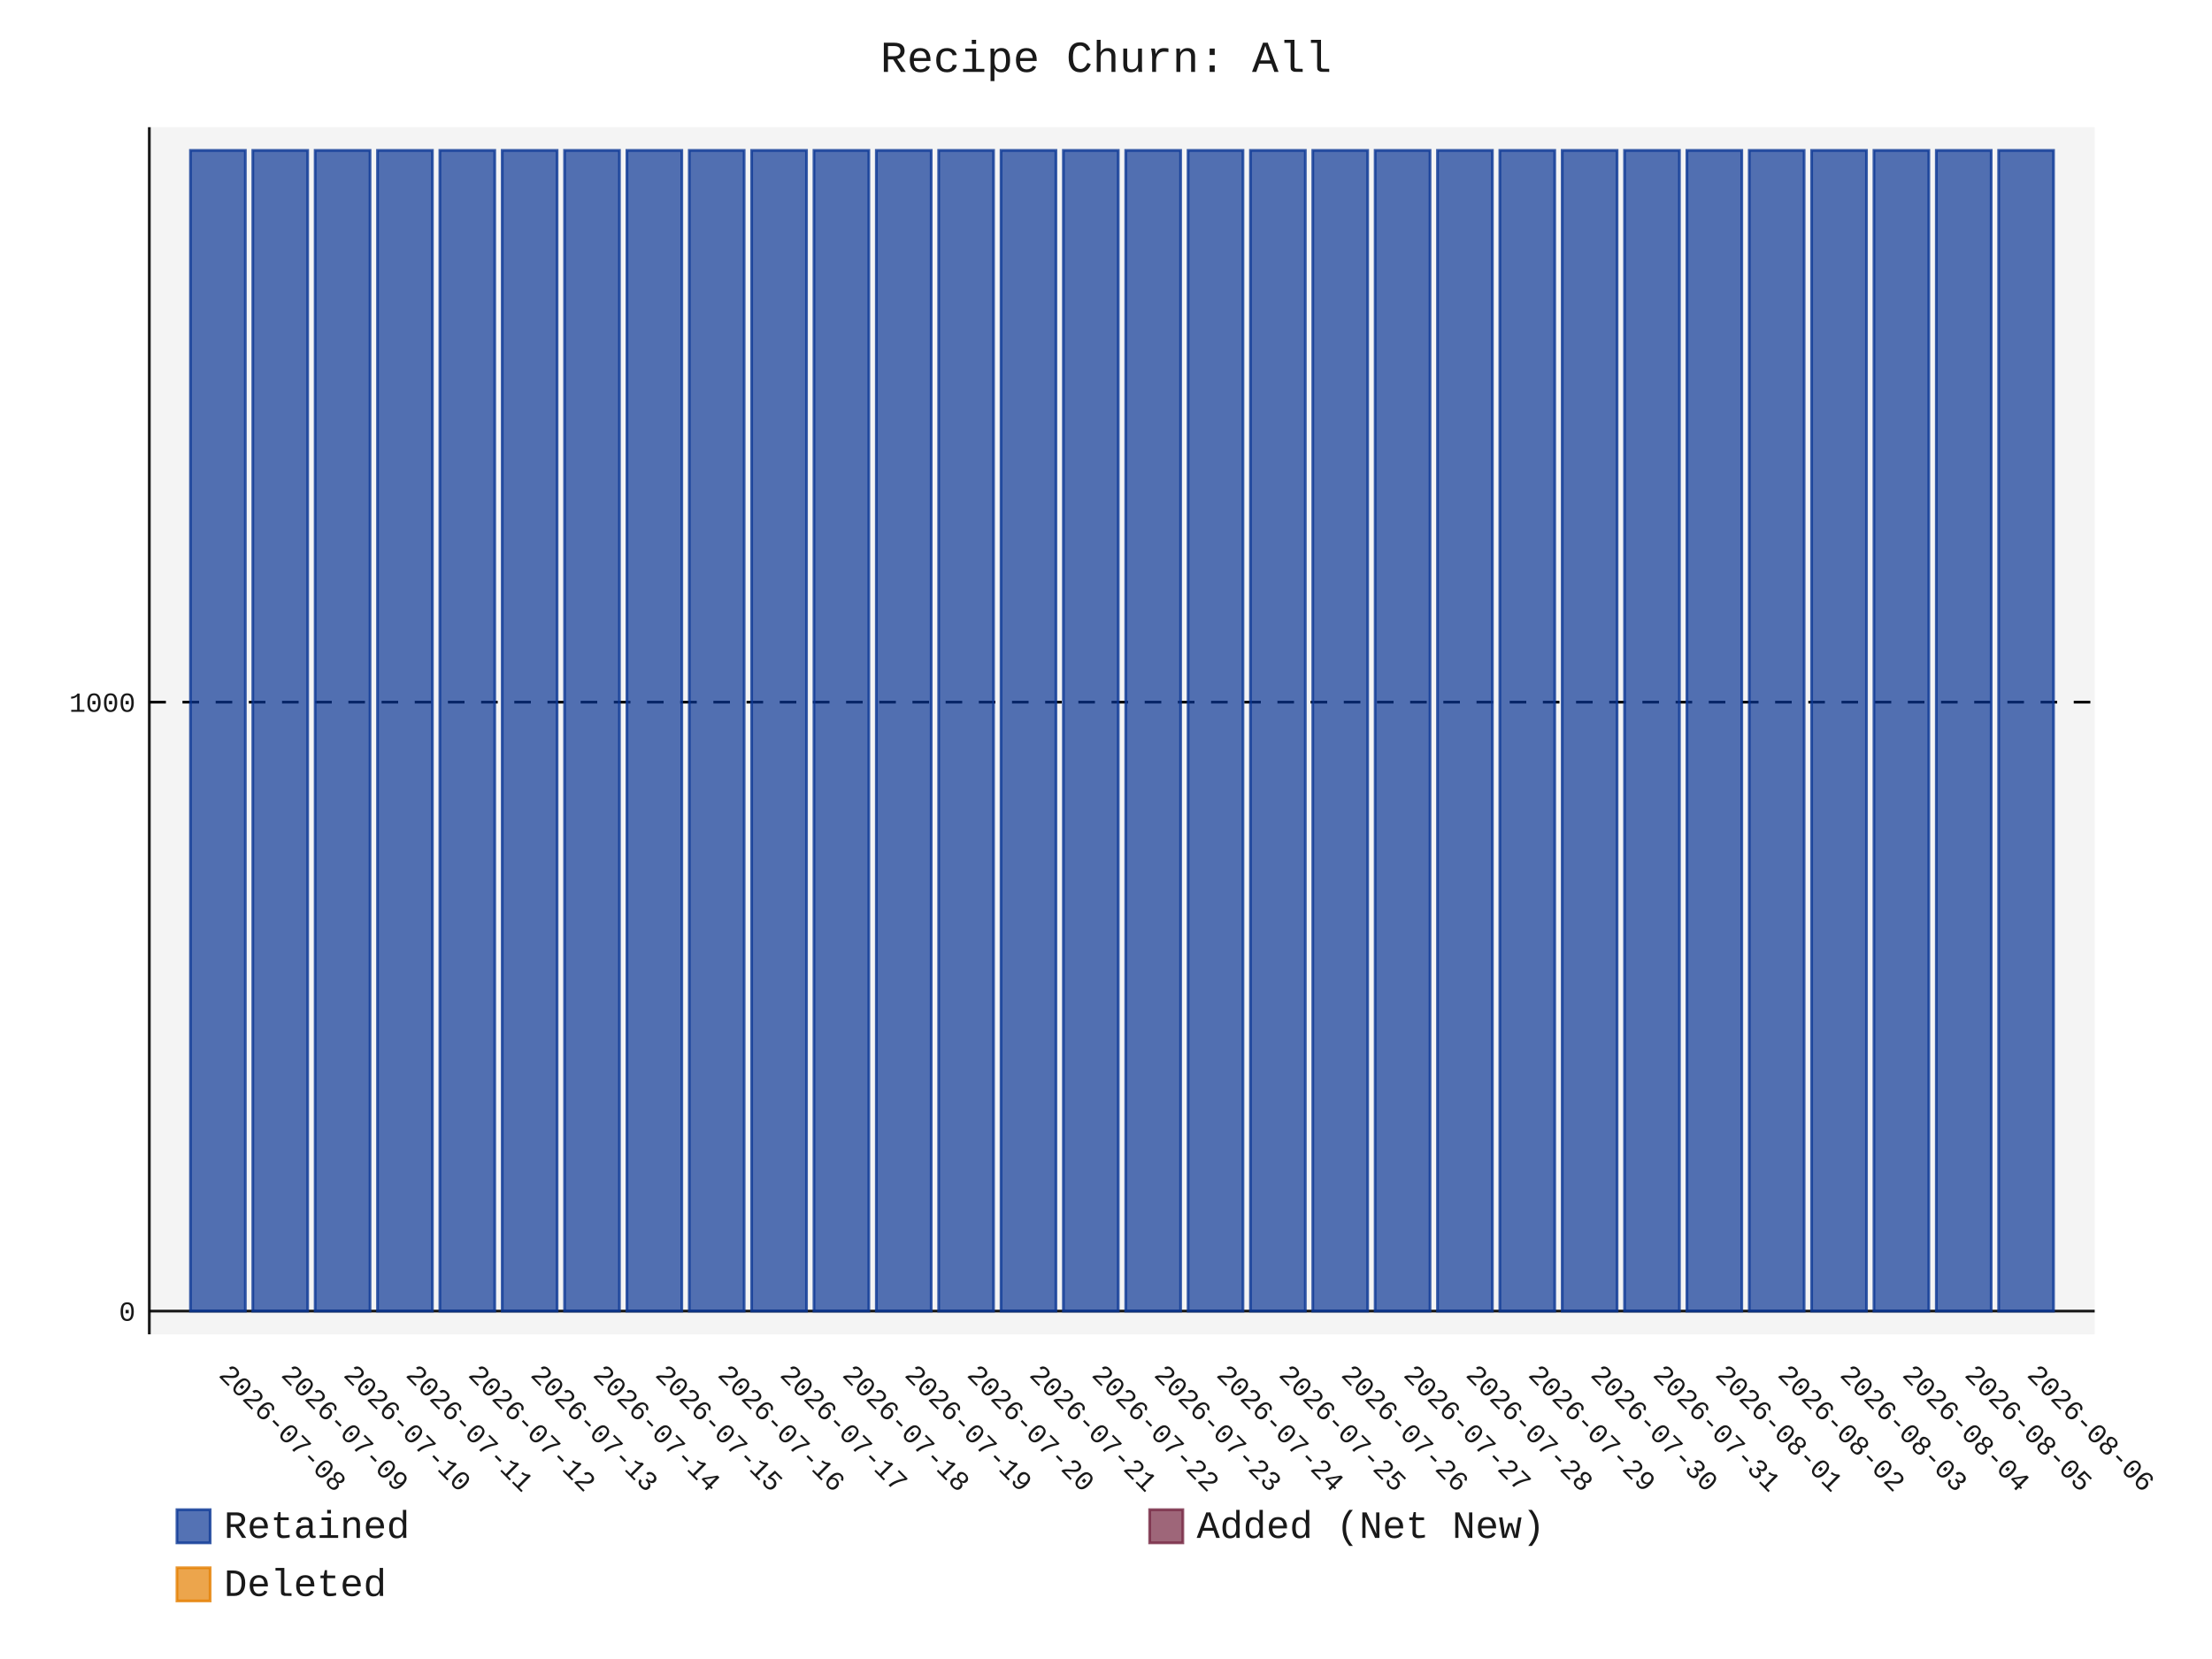
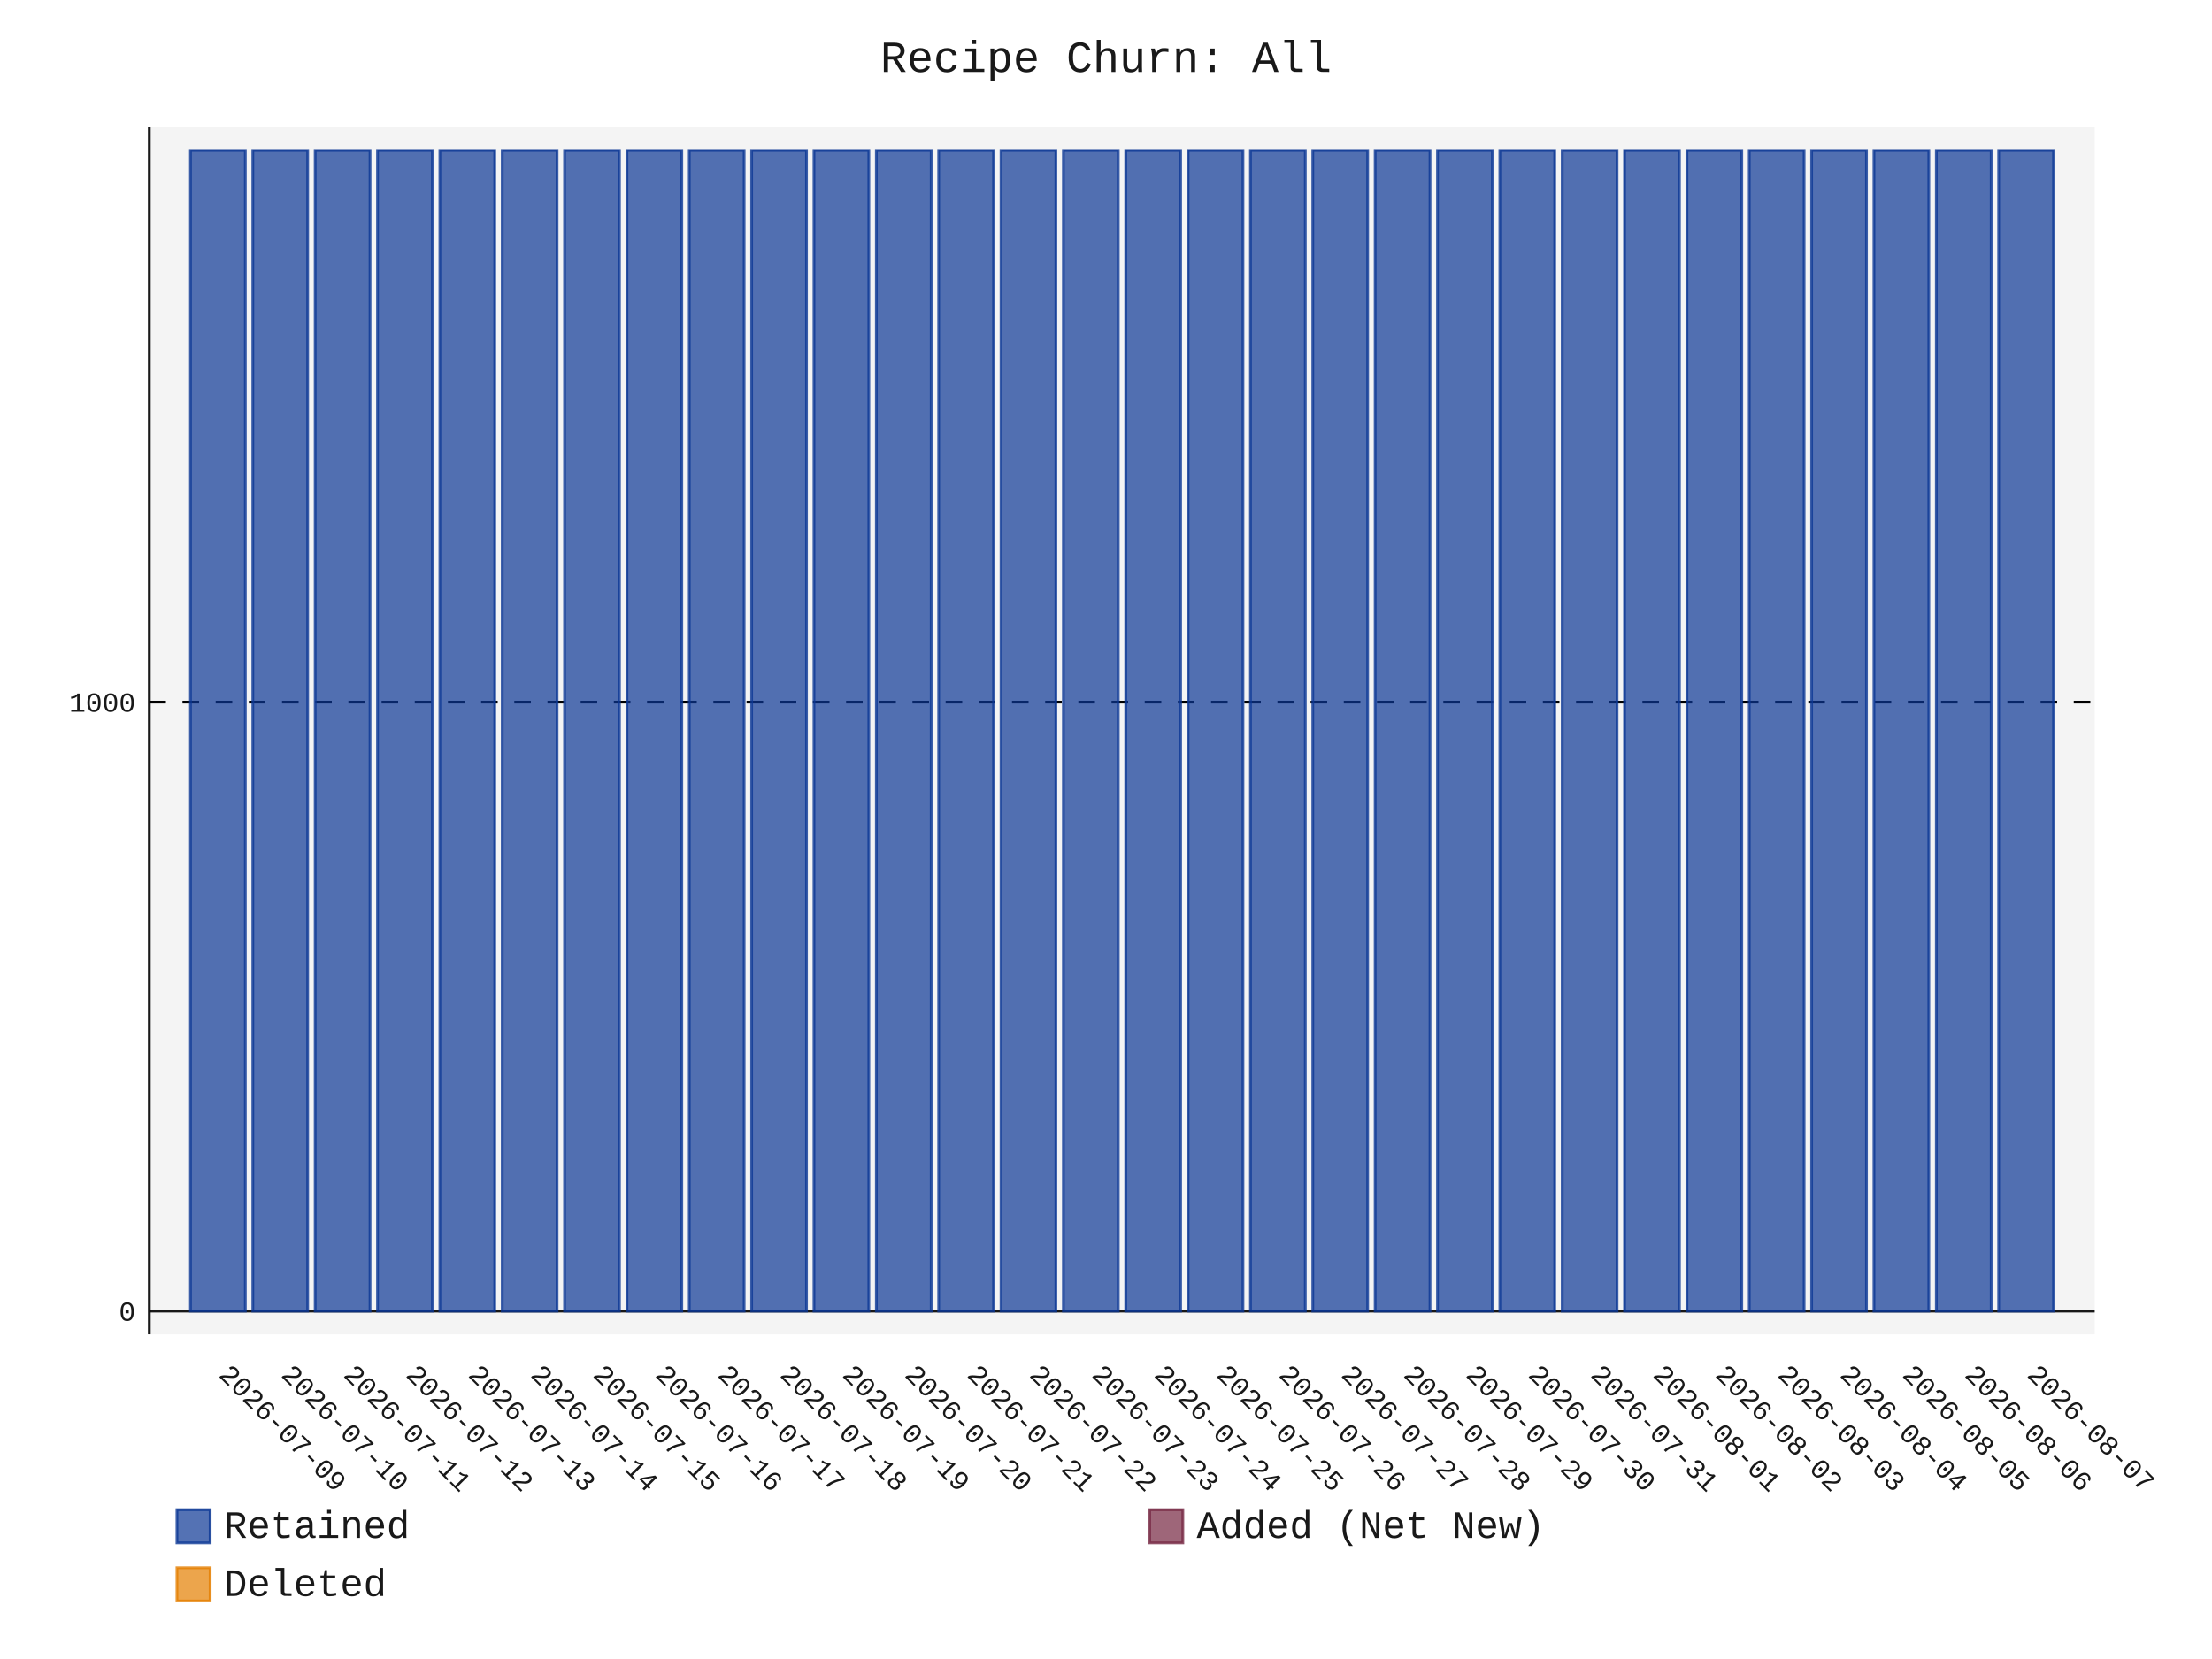
- <svg xmlns="http://www.w3.org/2000/svg" id="chart-a73316d9-42eb-49ae-ad6a-baa0275f3615" class="pygal-chart" viewBox="0 0 800 600">
+ <svg xmlns="http://www.w3.org/2000/svg" id="chart-d7c41e3f-9a0a-48af-86c0-d20b02117843" class="pygal-chart" viewBox="0 0 800 600">
  <defs>
-     <style type="text/css">#chart-a73316d9-42eb-49ae-ad6a-baa0275f3615{-webkit-user-select:none;-webkit-font-smoothing:antialiased;font-family:Consolas,"Liberation Mono",Menlo,Courier,monospace}#chart-a73316d9-42eb-49ae-ad6a-baa0275f3615 .title{font-family:Consolas,"Liberation Mono",Menlo,Courier,monospace;font-size:16px}#chart-a73316d9-42eb-49ae-ad6a-baa0275f3615 .legends .legend text{font-family:Consolas,"Liberation Mono",Menlo,Courier,monospace;font-size:14px}#chart-a73316d9-42eb-49ae-ad6a-baa0275f3615 .axis text{font-family:Consolas,"Liberation Mono",Menlo,Courier,monospace;font-size:10px}#chart-a73316d9-42eb-49ae-ad6a-baa0275f3615 .axis text.major{font-family:Consolas,"Liberation Mono",Menlo,Courier,monospace;font-size:10px}#chart-a73316d9-42eb-49ae-ad6a-baa0275f3615 .text-overlay text.value{font-family:Consolas,"Liberation Mono",Menlo,Courier,monospace;font-size:16px}#chart-a73316d9-42eb-49ae-ad6a-baa0275f3615 .text-overlay text.label{font-family:Consolas,"Liberation Mono",Menlo,Courier,monospace;font-size:10px}#chart-a73316d9-42eb-49ae-ad6a-baa0275f3615 .tooltip{font-family:Consolas,"Liberation Mono",Menlo,Courier,monospace;font-size:14px}#chart-a73316d9-42eb-49ae-ad6a-baa0275f3615 text.no_data{font-family:Consolas,"Liberation Mono",Menlo,Courier,monospace;font-size:64px}
- #chart-a73316d9-42eb-49ae-ad6a-baa0275f3615{background-color:transparent}#chart-a73316d9-42eb-49ae-ad6a-baa0275f3615 path,#chart-a73316d9-42eb-49ae-ad6a-baa0275f3615 line,#chart-a73316d9-42eb-49ae-ad6a-baa0275f3615 rect,#chart-a73316d9-42eb-49ae-ad6a-baa0275f3615 circle{-webkit-transition:150ms;-moz-transition:150ms;transition:150ms}#chart-a73316d9-42eb-49ae-ad6a-baa0275f3615 .graph &gt; .background{fill:transparent}#chart-a73316d9-42eb-49ae-ad6a-baa0275f3615 .plot &gt; .background{fill:rgba(240,240,240,0.7)}#chart-a73316d9-42eb-49ae-ad6a-baa0275f3615 .graph{fill:rgba(0,0,0,0.9)}#chart-a73316d9-42eb-49ae-ad6a-baa0275f3615 text.no_data{fill:rgba(0,0,0,0.9)}#chart-a73316d9-42eb-49ae-ad6a-baa0275f3615 .title{fill:rgba(0,0,0,0.9)}#chart-a73316d9-42eb-49ae-ad6a-baa0275f3615 .legends .legend text{fill:rgba(0,0,0,0.9)}#chart-a73316d9-42eb-49ae-ad6a-baa0275f3615 .legends .legend:hover text{fill:rgba(0,0,0,0.9)}#chart-a73316d9-42eb-49ae-ad6a-baa0275f3615 .axis .line{stroke:rgba(0,0,0,0.9)}#chart-a73316d9-42eb-49ae-ad6a-baa0275f3615 .axis .guide.line{stroke:rgba(0,0,0,0.5)}#chart-a73316d9-42eb-49ae-ad6a-baa0275f3615 .axis .major.line{stroke:rgba(0,0,0,0.9)}#chart-a73316d9-42eb-49ae-ad6a-baa0275f3615 .axis text.major{fill:rgba(0,0,0,0.9)}#chart-a73316d9-42eb-49ae-ad6a-baa0275f3615 .axis.y .guides:hover .guide.line,#chart-a73316d9-42eb-49ae-ad6a-baa0275f3615 .line-graph .axis.x .guides:hover .guide.line,#chart-a73316d9-42eb-49ae-ad6a-baa0275f3615 .stackedline-graph .axis.x .guides:hover .guide.line,#chart-a73316d9-42eb-49ae-ad6a-baa0275f3615 .xy-graph .axis.x .guides:hover .guide.line{stroke:rgba(0,0,0,0.9)}#chart-a73316d9-42eb-49ae-ad6a-baa0275f3615 .axis .guides:hover text{fill:rgba(0,0,0,0.9)}#chart-a73316d9-42eb-49ae-ad6a-baa0275f3615 .reactive{fill-opacity:.7;stroke-opacity:.8;stroke-width:1}#chart-a73316d9-42eb-49ae-ad6a-baa0275f3615 .ci{stroke:rgba(0,0,0,0.9)}#chart-a73316d9-42eb-49ae-ad6a-baa0275f3615 .reactive.active,#chart-a73316d9-42eb-49ae-ad6a-baa0275f3615 .active .reactive{fill-opacity:.8;stroke-opacity:.9;stroke-width:4}#chart-a73316d9-42eb-49ae-ad6a-baa0275f3615 .ci .reactive.active{stroke-width:1.5}#chart-a73316d9-42eb-49ae-ad6a-baa0275f3615 .series text{fill:rgba(0,0,0,0.9)}#chart-a73316d9-42eb-49ae-ad6a-baa0275f3615 .tooltip rect{fill:rgba(240,240,240,0.7);stroke:rgba(0,0,0,0.9);-webkit-transition:opacity 150ms;-moz-transition:opacity 150ms;transition:opacity 150ms}#chart-a73316d9-42eb-49ae-ad6a-baa0275f3615 .tooltip .label{fill:rgba(0,0,0,0.9)}#chart-a73316d9-42eb-49ae-ad6a-baa0275f3615 .tooltip .label{fill:rgba(0,0,0,0.9)}#chart-a73316d9-42eb-49ae-ad6a-baa0275f3615 .tooltip .legend{font-size:.8em;fill:rgba(0,0,0,0.5)}#chart-a73316d9-42eb-49ae-ad6a-baa0275f3615 .tooltip .x_label{font-size:.6em;fill:rgba(0,0,0,0.9)}#chart-a73316d9-42eb-49ae-ad6a-baa0275f3615 .tooltip .xlink{font-size:.5em;text-decoration:underline}#chart-a73316d9-42eb-49ae-ad6a-baa0275f3615 .tooltip .value{font-size:1.5em}#chart-a73316d9-42eb-49ae-ad6a-baa0275f3615 .bound{font-size:.5em}#chart-a73316d9-42eb-49ae-ad6a-baa0275f3615 .max-value{font-size:.75em;fill:rgba(0,0,0,0.5)}#chart-a73316d9-42eb-49ae-ad6a-baa0275f3615 .map-element{fill:rgba(240,240,240,0.7);stroke:rgba(0,0,0,0.5) !important}#chart-a73316d9-42eb-49ae-ad6a-baa0275f3615 .map-element .reactive{fill-opacity:inherit;stroke-opacity:inherit}#chart-a73316d9-42eb-49ae-ad6a-baa0275f3615 .color-0,#chart-a73316d9-42eb-49ae-ad6a-baa0275f3615 .color-0 a:visited{stroke:rgb(12,55,149);fill:rgb(12,55,149)}#chart-a73316d9-42eb-49ae-ad6a-baa0275f3615 .color-1,#chart-a73316d9-42eb-49ae-ad6a-baa0275f3615 .color-1 a:visited{stroke:rgb(117,38,65);fill:rgb(117,38,65)}#chart-a73316d9-42eb-49ae-ad6a-baa0275f3615 .color-2,#chart-a73316d9-42eb-49ae-ad6a-baa0275f3615 .color-2 a:visited{stroke:rgb(228,127,0);fill:rgb(228,127,0)}#chart-a73316d9-42eb-49ae-ad6a-baa0275f3615 .text-overlay .color-0 text{fill:black}#chart-a73316d9-42eb-49ae-ad6a-baa0275f3615 .text-overlay .color-1 text{fill:black}#chart-a73316d9-42eb-49ae-ad6a-baa0275f3615 .text-overlay .color-2 text{fill:black}
- #chart-a73316d9-42eb-49ae-ad6a-baa0275f3615 text.no_data{text-anchor:middle}#chart-a73316d9-42eb-49ae-ad6a-baa0275f3615 .guide.line{fill:none}#chart-a73316d9-42eb-49ae-ad6a-baa0275f3615 .centered{text-anchor:middle}#chart-a73316d9-42eb-49ae-ad6a-baa0275f3615 .title{text-anchor:middle}#chart-a73316d9-42eb-49ae-ad6a-baa0275f3615 .legends .legend text{fill-opacity:1}#chart-a73316d9-42eb-49ae-ad6a-baa0275f3615 .axis.x text{text-anchor:middle}#chart-a73316d9-42eb-49ae-ad6a-baa0275f3615 .axis.x:not(.web) text[transform]{text-anchor:start}#chart-a73316d9-42eb-49ae-ad6a-baa0275f3615 .axis.x:not(.web) text[transform].backwards{text-anchor:end}#chart-a73316d9-42eb-49ae-ad6a-baa0275f3615 .axis.y text{text-anchor:end}#chart-a73316d9-42eb-49ae-ad6a-baa0275f3615 .axis.y text[transform].backwards{text-anchor:start}#chart-a73316d9-42eb-49ae-ad6a-baa0275f3615 .axis.y2 text{text-anchor:start}#chart-a73316d9-42eb-49ae-ad6a-baa0275f3615 .axis.y2 text[transform].backwards{text-anchor:end}#chart-a73316d9-42eb-49ae-ad6a-baa0275f3615 .axis .guide.line{stroke-dasharray:4,4;stroke:black}#chart-a73316d9-42eb-49ae-ad6a-baa0275f3615 .axis .major.guide.line{stroke-dasharray:6,6;stroke:black}#chart-a73316d9-42eb-49ae-ad6a-baa0275f3615 .horizontal .axis.y .guide.line,#chart-a73316d9-42eb-49ae-ad6a-baa0275f3615 .horizontal .axis.y2 .guide.line,#chart-a73316d9-42eb-49ae-ad6a-baa0275f3615 .vertical .axis.x .guide.line{opacity:0}#chart-a73316d9-42eb-49ae-ad6a-baa0275f3615 .horizontal .axis.always_show .guide.line,#chart-a73316d9-42eb-49ae-ad6a-baa0275f3615 .vertical .axis.always_show .guide.line{opacity:1 !important}#chart-a73316d9-42eb-49ae-ad6a-baa0275f3615 .axis.y .guides:hover .guide.line,#chart-a73316d9-42eb-49ae-ad6a-baa0275f3615 .axis.y2 .guides:hover .guide.line,#chart-a73316d9-42eb-49ae-ad6a-baa0275f3615 .axis.x .guides:hover .guide.line{opacity:1}#chart-a73316d9-42eb-49ae-ad6a-baa0275f3615 .axis .guides:hover text{opacity:1}#chart-a73316d9-42eb-49ae-ad6a-baa0275f3615 .nofill{fill:none}#chart-a73316d9-42eb-49ae-ad6a-baa0275f3615 .subtle-fill{fill-opacity:.2}#chart-a73316d9-42eb-49ae-ad6a-baa0275f3615 .dot{stroke-width:1px;fill-opacity:1;stroke-opacity:1}#chart-a73316d9-42eb-49ae-ad6a-baa0275f3615 .dot.active{stroke-width:5px}#chart-a73316d9-42eb-49ae-ad6a-baa0275f3615 .dot.negative{fill:transparent}#chart-a73316d9-42eb-49ae-ad6a-baa0275f3615 text,#chart-a73316d9-42eb-49ae-ad6a-baa0275f3615 tspan{stroke:none !important}#chart-a73316d9-42eb-49ae-ad6a-baa0275f3615 .series text.active{opacity:1}#chart-a73316d9-42eb-49ae-ad6a-baa0275f3615 .tooltip rect{fill-opacity:.95;stroke-width:.5}#chart-a73316d9-42eb-49ae-ad6a-baa0275f3615 .tooltip text{fill-opacity:1}#chart-a73316d9-42eb-49ae-ad6a-baa0275f3615 .showable{visibility:hidden}#chart-a73316d9-42eb-49ae-ad6a-baa0275f3615 .showable.shown{visibility:visible}#chart-a73316d9-42eb-49ae-ad6a-baa0275f3615 .gauge-background{fill:rgba(229,229,229,1);stroke:none}#chart-a73316d9-42eb-49ae-ad6a-baa0275f3615 .bg-lines{stroke:transparent;stroke-width:2px}</style>
+     <style type="text/css">#chart-d7c41e3f-9a0a-48af-86c0-d20b02117843{-webkit-user-select:none;-webkit-font-smoothing:antialiased;font-family:Consolas,"Liberation Mono",Menlo,Courier,monospace}#chart-d7c41e3f-9a0a-48af-86c0-d20b02117843 .title{font-family:Consolas,"Liberation Mono",Menlo,Courier,monospace;font-size:16px}#chart-d7c41e3f-9a0a-48af-86c0-d20b02117843 .legends .legend text{font-family:Consolas,"Liberation Mono",Menlo,Courier,monospace;font-size:14px}#chart-d7c41e3f-9a0a-48af-86c0-d20b02117843 .axis text{font-family:Consolas,"Liberation Mono",Menlo,Courier,monospace;font-size:10px}#chart-d7c41e3f-9a0a-48af-86c0-d20b02117843 .axis text.major{font-family:Consolas,"Liberation Mono",Menlo,Courier,monospace;font-size:10px}#chart-d7c41e3f-9a0a-48af-86c0-d20b02117843 .text-overlay text.value{font-family:Consolas,"Liberation Mono",Menlo,Courier,monospace;font-size:16px}#chart-d7c41e3f-9a0a-48af-86c0-d20b02117843 .text-overlay text.label{font-family:Consolas,"Liberation Mono",Menlo,Courier,monospace;font-size:10px}#chart-d7c41e3f-9a0a-48af-86c0-d20b02117843 .tooltip{font-family:Consolas,"Liberation Mono",Menlo,Courier,monospace;font-size:14px}#chart-d7c41e3f-9a0a-48af-86c0-d20b02117843 text.no_data{font-family:Consolas,"Liberation Mono",Menlo,Courier,monospace;font-size:64px}
+ #chart-d7c41e3f-9a0a-48af-86c0-d20b02117843{background-color:transparent}#chart-d7c41e3f-9a0a-48af-86c0-d20b02117843 path,#chart-d7c41e3f-9a0a-48af-86c0-d20b02117843 line,#chart-d7c41e3f-9a0a-48af-86c0-d20b02117843 rect,#chart-d7c41e3f-9a0a-48af-86c0-d20b02117843 circle{-webkit-transition:150ms;-moz-transition:150ms;transition:150ms}#chart-d7c41e3f-9a0a-48af-86c0-d20b02117843 .graph &gt; .background{fill:transparent}#chart-d7c41e3f-9a0a-48af-86c0-d20b02117843 .plot &gt; .background{fill:rgba(240,240,240,0.7)}#chart-d7c41e3f-9a0a-48af-86c0-d20b02117843 .graph{fill:rgba(0,0,0,0.9)}#chart-d7c41e3f-9a0a-48af-86c0-d20b02117843 text.no_data{fill:rgba(0,0,0,0.9)}#chart-d7c41e3f-9a0a-48af-86c0-d20b02117843 .title{fill:rgba(0,0,0,0.9)}#chart-d7c41e3f-9a0a-48af-86c0-d20b02117843 .legends .legend text{fill:rgba(0,0,0,0.9)}#chart-d7c41e3f-9a0a-48af-86c0-d20b02117843 .legends .legend:hover text{fill:rgba(0,0,0,0.9)}#chart-d7c41e3f-9a0a-48af-86c0-d20b02117843 .axis .line{stroke:rgba(0,0,0,0.9)}#chart-d7c41e3f-9a0a-48af-86c0-d20b02117843 .axis .guide.line{stroke:rgba(0,0,0,0.5)}#chart-d7c41e3f-9a0a-48af-86c0-d20b02117843 .axis .major.line{stroke:rgba(0,0,0,0.9)}#chart-d7c41e3f-9a0a-48af-86c0-d20b02117843 .axis text.major{fill:rgba(0,0,0,0.9)}#chart-d7c41e3f-9a0a-48af-86c0-d20b02117843 .axis.y .guides:hover .guide.line,#chart-d7c41e3f-9a0a-48af-86c0-d20b02117843 .line-graph .axis.x .guides:hover .guide.line,#chart-d7c41e3f-9a0a-48af-86c0-d20b02117843 .stackedline-graph .axis.x .guides:hover .guide.line,#chart-d7c41e3f-9a0a-48af-86c0-d20b02117843 .xy-graph .axis.x .guides:hover .guide.line{stroke:rgba(0,0,0,0.9)}#chart-d7c41e3f-9a0a-48af-86c0-d20b02117843 .axis .guides:hover text{fill:rgba(0,0,0,0.9)}#chart-d7c41e3f-9a0a-48af-86c0-d20b02117843 .reactive{fill-opacity:.7;stroke-opacity:.8;stroke-width:1}#chart-d7c41e3f-9a0a-48af-86c0-d20b02117843 .ci{stroke:rgba(0,0,0,0.9)}#chart-d7c41e3f-9a0a-48af-86c0-d20b02117843 .reactive.active,#chart-d7c41e3f-9a0a-48af-86c0-d20b02117843 .active .reactive{fill-opacity:.8;stroke-opacity:.9;stroke-width:4}#chart-d7c41e3f-9a0a-48af-86c0-d20b02117843 .ci .reactive.active{stroke-width:1.5}#chart-d7c41e3f-9a0a-48af-86c0-d20b02117843 .series text{fill:rgba(0,0,0,0.9)}#chart-d7c41e3f-9a0a-48af-86c0-d20b02117843 .tooltip rect{fill:rgba(240,240,240,0.7);stroke:rgba(0,0,0,0.9);-webkit-transition:opacity 150ms;-moz-transition:opacity 150ms;transition:opacity 150ms}#chart-d7c41e3f-9a0a-48af-86c0-d20b02117843 .tooltip .label{fill:rgba(0,0,0,0.9)}#chart-d7c41e3f-9a0a-48af-86c0-d20b02117843 .tooltip .label{fill:rgba(0,0,0,0.9)}#chart-d7c41e3f-9a0a-48af-86c0-d20b02117843 .tooltip .legend{font-size:.8em;fill:rgba(0,0,0,0.5)}#chart-d7c41e3f-9a0a-48af-86c0-d20b02117843 .tooltip .x_label{font-size:.6em;fill:rgba(0,0,0,0.9)}#chart-d7c41e3f-9a0a-48af-86c0-d20b02117843 .tooltip .xlink{font-size:.5em;text-decoration:underline}#chart-d7c41e3f-9a0a-48af-86c0-d20b02117843 .tooltip .value{font-size:1.5em}#chart-d7c41e3f-9a0a-48af-86c0-d20b02117843 .bound{font-size:.5em}#chart-d7c41e3f-9a0a-48af-86c0-d20b02117843 .max-value{font-size:.75em;fill:rgba(0,0,0,0.5)}#chart-d7c41e3f-9a0a-48af-86c0-d20b02117843 .map-element{fill:rgba(240,240,240,0.7);stroke:rgba(0,0,0,0.5) !important}#chart-d7c41e3f-9a0a-48af-86c0-d20b02117843 .map-element .reactive{fill-opacity:inherit;stroke-opacity:inherit}#chart-d7c41e3f-9a0a-48af-86c0-d20b02117843 .color-0,#chart-d7c41e3f-9a0a-48af-86c0-d20b02117843 .color-0 a:visited{stroke:rgb(12,55,149);fill:rgb(12,55,149)}#chart-d7c41e3f-9a0a-48af-86c0-d20b02117843 .color-1,#chart-d7c41e3f-9a0a-48af-86c0-d20b02117843 .color-1 a:visited{stroke:rgb(117,38,65);fill:rgb(117,38,65)}#chart-d7c41e3f-9a0a-48af-86c0-d20b02117843 .color-2,#chart-d7c41e3f-9a0a-48af-86c0-d20b02117843 .color-2 a:visited{stroke:rgb(228,127,0);fill:rgb(228,127,0)}#chart-d7c41e3f-9a0a-48af-86c0-d20b02117843 .text-overlay .color-0 text{fill:black}#chart-d7c41e3f-9a0a-48af-86c0-d20b02117843 .text-overlay .color-1 text{fill:black}#chart-d7c41e3f-9a0a-48af-86c0-d20b02117843 .text-overlay .color-2 text{fill:black}
+ #chart-d7c41e3f-9a0a-48af-86c0-d20b02117843 text.no_data{text-anchor:middle}#chart-d7c41e3f-9a0a-48af-86c0-d20b02117843 .guide.line{fill:none}#chart-d7c41e3f-9a0a-48af-86c0-d20b02117843 .centered{text-anchor:middle}#chart-d7c41e3f-9a0a-48af-86c0-d20b02117843 .title{text-anchor:middle}#chart-d7c41e3f-9a0a-48af-86c0-d20b02117843 .legends .legend text{fill-opacity:1}#chart-d7c41e3f-9a0a-48af-86c0-d20b02117843 .axis.x text{text-anchor:middle}#chart-d7c41e3f-9a0a-48af-86c0-d20b02117843 .axis.x:not(.web) text[transform]{text-anchor:start}#chart-d7c41e3f-9a0a-48af-86c0-d20b02117843 .axis.x:not(.web) text[transform].backwards{text-anchor:end}#chart-d7c41e3f-9a0a-48af-86c0-d20b02117843 .axis.y text{text-anchor:end}#chart-d7c41e3f-9a0a-48af-86c0-d20b02117843 .axis.y text[transform].backwards{text-anchor:start}#chart-d7c41e3f-9a0a-48af-86c0-d20b02117843 .axis.y2 text{text-anchor:start}#chart-d7c41e3f-9a0a-48af-86c0-d20b02117843 .axis.y2 text[transform].backwards{text-anchor:end}#chart-d7c41e3f-9a0a-48af-86c0-d20b02117843 .axis .guide.line{stroke-dasharray:4,4;stroke:black}#chart-d7c41e3f-9a0a-48af-86c0-d20b02117843 .axis .major.guide.line{stroke-dasharray:6,6;stroke:black}#chart-d7c41e3f-9a0a-48af-86c0-d20b02117843 .horizontal .axis.y .guide.line,#chart-d7c41e3f-9a0a-48af-86c0-d20b02117843 .horizontal .axis.y2 .guide.line,#chart-d7c41e3f-9a0a-48af-86c0-d20b02117843 .vertical .axis.x .guide.line{opacity:0}#chart-d7c41e3f-9a0a-48af-86c0-d20b02117843 .horizontal .axis.always_show .guide.line,#chart-d7c41e3f-9a0a-48af-86c0-d20b02117843 .vertical .axis.always_show .guide.line{opacity:1 !important}#chart-d7c41e3f-9a0a-48af-86c0-d20b02117843 .axis.y .guides:hover .guide.line,#chart-d7c41e3f-9a0a-48af-86c0-d20b02117843 .axis.y2 .guides:hover .guide.line,#chart-d7c41e3f-9a0a-48af-86c0-d20b02117843 .axis.x .guides:hover .guide.line{opacity:1}#chart-d7c41e3f-9a0a-48af-86c0-d20b02117843 .axis .guides:hover text{opacity:1}#chart-d7c41e3f-9a0a-48af-86c0-d20b02117843 .nofill{fill:none}#chart-d7c41e3f-9a0a-48af-86c0-d20b02117843 .subtle-fill{fill-opacity:.2}#chart-d7c41e3f-9a0a-48af-86c0-d20b02117843 .dot{stroke-width:1px;fill-opacity:1;stroke-opacity:1}#chart-d7c41e3f-9a0a-48af-86c0-d20b02117843 .dot.active{stroke-width:5px}#chart-d7c41e3f-9a0a-48af-86c0-d20b02117843 .dot.negative{fill:transparent}#chart-d7c41e3f-9a0a-48af-86c0-d20b02117843 text,#chart-d7c41e3f-9a0a-48af-86c0-d20b02117843 tspan{stroke:none !important}#chart-d7c41e3f-9a0a-48af-86c0-d20b02117843 .series text.active{opacity:1}#chart-d7c41e3f-9a0a-48af-86c0-d20b02117843 .tooltip rect{fill-opacity:.95;stroke-width:.5}#chart-d7c41e3f-9a0a-48af-86c0-d20b02117843 .tooltip text{fill-opacity:1}#chart-d7c41e3f-9a0a-48af-86c0-d20b02117843 .showable{visibility:hidden}#chart-d7c41e3f-9a0a-48af-86c0-d20b02117843 .showable.shown{visibility:visible}#chart-d7c41e3f-9a0a-48af-86c0-d20b02117843 .gauge-background{fill:rgba(229,229,229,1);stroke:none}#chart-d7c41e3f-9a0a-48af-86c0-d20b02117843 .bg-lines{stroke:transparent;stroke-width:2px}</style>
  </defs>
  <g class="graph stackedbar-graph vertical">
    <rect x="0" y="0" width="800" height="600" class="background" />
    <g transform="translate(54, 46)" class="plot">
      <rect x="0" y="0" width="703.574" height="436.574" class="background" />
      <g class="axis y always_show">
        <g class="guides">
          <path d="M0 428.178 h703.574" class="axis major line" />
          <text x="-5" y="431.678" class="major">0</text>
        </g>
        <g class="guides">
          <path d="M0 207.935 h703.574" class="major guide line" />
          <text x="-5" y="211.435" class="major">1000</text>
        </g>
      </g>
      <g class="axis x">
        <path d="M0 0 v436.574" class="line" />
        <g class="guides">
          <path d="M24.805 0 v436.574" class="guide line" />
-           <text x="24.805" y="451.574" class="" transform="rotate(45 24.80548 451.5736)">2026-07-08</text>
+           <text x="24.805" y="451.574" class="" transform="rotate(45 24.80548 451.5736)">2026-07-09</text>
        </g>
        <g class="guides">
          <path d="M47.356 0 v436.574" class="guide line" />
-           <text x="47.356" y="451.574" class="" transform="rotate(45 47.35592 451.5736)">2026-07-09</text>
+           <text x="47.356" y="451.574" class="" transform="rotate(45 47.35592 451.5736)">2026-07-10</text>
        </g>
        <g class="guides">
          <path d="M69.906 0 v436.574" class="guide line" />
-           <text x="69.906" y="451.574" class="" transform="rotate(45 69.90635 451.5736)">2026-07-10</text>
+           <text x="69.906" y="451.574" class="" transform="rotate(45 69.90635 451.5736)">2026-07-11</text>
        </g>
        <g class="guides">
          <path d="M92.457 0 v436.574" class="guide line" />
-           <text x="92.457" y="451.574" class="" transform="rotate(45 92.45679 451.5736)">2026-07-11</text>
+           <text x="92.457" y="451.574" class="" transform="rotate(45 92.45679 451.5736)">2026-07-12</text>
        </g>
        <g class="guides">
          <path d="M115.007 0 v436.574" class="guide line" />
-           <text x="115.007" y="451.574" class="" transform="rotate(45 115.0072 451.5736)">2026-07-12</text>
+           <text x="115.007" y="451.574" class="" transform="rotate(45 115.0072 451.5736)">2026-07-13</text>
        </g>
        <g class="guides">
          <path d="M137.558 0 v436.574" class="guide line" />
-           <text x="137.558" y="451.574" class="" transform="rotate(45 137.5577 451.5736)">2026-07-13</text>
+           <text x="137.558" y="451.574" class="" transform="rotate(45 137.5577 451.5736)">2026-07-14</text>
        </g>
        <g class="guides">
          <path d="M160.108 0 v436.574" class="guide line" />
-           <text x="160.108" y="451.574" class="" transform="rotate(45 160.1081 451.5736)">2026-07-14</text>
+           <text x="160.108" y="451.574" class="" transform="rotate(45 160.1081 451.5736)">2026-07-15</text>
        </g>
        <g class="guides">
          <path d="M182.659 0 v436.574" class="guide line" />
-           <text x="182.659" y="451.574" class="" transform="rotate(45 182.6585 451.5736)">2026-07-15</text>
+           <text x="182.659" y="451.574" class="" transform="rotate(45 182.6585 451.5736)">2026-07-16</text>
        </g>
        <g class="guides">
          <path d="M205.209 0 v436.574" class="guide line" />
-           <text x="205.209" y="451.574" class="" transform="rotate(45 205.209 451.5736)">2026-07-16</text>
+           <text x="205.209" y="451.574" class="" transform="rotate(45 205.209 451.5736)">2026-07-17</text>
        </g>
        <g class="guides">
          <path d="M227.759 0 v436.574" class="guide line" />
-           <text x="227.759" y="451.574" class="" transform="rotate(45 227.7594 451.5736)">2026-07-17</text>
+           <text x="227.759" y="451.574" class="" transform="rotate(45 227.7594 451.5736)">2026-07-18</text>
        </g>
        <g class="guides">
          <path d="M250.31 0 v436.574" class="guide line" />
-           <text x="250.31" y="451.574" class="" transform="rotate(45 250.3098 451.5736)">2026-07-18</text>
+           <text x="250.31" y="451.574" class="" transform="rotate(45 250.3098 451.5736)">2026-07-19</text>
        </g>
        <g class="guides">
          <path d="M272.86 0 v436.574" class="guide line" />
-           <text x="272.86" y="451.574" class="" transform="rotate(45 272.8603 451.5736)">2026-07-19</text>
+           <text x="272.86" y="451.574" class="" transform="rotate(45 272.8603 451.5736)">2026-07-20</text>
        </g>
        <g class="guides">
          <path d="M295.411 0 v436.574" class="guide line" />
-           <text x="295.411" y="451.574" class="" transform="rotate(45 295.4107 451.5736)">2026-07-20</text>
+           <text x="295.411" y="451.574" class="" transform="rotate(45 295.4107 451.5736)">2026-07-21</text>
        </g>
        <g class="guides">
          <path d="M317.961 0 v436.574" class="guide line" />
-           <text x="317.961" y="451.574" class="" transform="rotate(45 317.9611 451.5736)">2026-07-21</text>
+           <text x="317.961" y="451.574" class="" transform="rotate(45 317.9611 451.5736)">2026-07-22</text>
        </g>
        <g class="guides">
          <path d="M340.512 0 v436.574" class="guide line" />
-           <text x="340.512" y="451.574" class="" transform="rotate(45 340.5116 451.5736)">2026-07-22</text>
+           <text x="340.512" y="451.574" class="" transform="rotate(45 340.5116 451.5736)">2026-07-23</text>
        </g>
        <g class="guides">
          <path d="M363.062 0 v436.574" class="guide line" />
-           <text x="363.062" y="451.574" class="" transform="rotate(45 363.062 451.5736)">2026-07-23</text>
+           <text x="363.062" y="451.574" class="" transform="rotate(45 363.062 451.5736)">2026-07-24</text>
        </g>
        <g class="guides">
          <path d="M385.612 0 v436.574" class="guide line" />
-           <text x="385.612" y="451.574" class="" transform="rotate(45 385.6125 451.5736)">2026-07-24</text>
+           <text x="385.612" y="451.574" class="" transform="rotate(45 385.6125 451.5736)">2026-07-25</text>
        </g>
        <g class="guides">
          <path d="M408.163 0 v436.574" class="guide line" />
-           <text x="408.163" y="451.574" class="" transform="rotate(45 408.1629 451.5736)">2026-07-25</text>
+           <text x="408.163" y="451.574" class="" transform="rotate(45 408.1629 451.5736)">2026-07-26</text>
        </g>
        <g class="guides">
          <path d="M430.713 0 v436.574" class="guide line" />
-           <text x="430.713" y="451.574" class="" transform="rotate(45 430.7133 451.5736)">2026-07-26</text>
+           <text x="430.713" y="451.574" class="" transform="rotate(45 430.7133 451.5736)">2026-07-27</text>
        </g>
        <g class="guides">
          <path d="M453.264 0 v436.574" class="guide line" />
-           <text x="453.264" y="451.574" class="" transform="rotate(45 453.2638 451.5736)">2026-07-27</text>
+           <text x="453.264" y="451.574" class="" transform="rotate(45 453.2638 451.5736)">2026-07-28</text>
        </g>
        <g class="guides">
          <path d="M475.814 0 v436.574" class="guide line" />
-           <text x="475.814" y="451.574" class="" transform="rotate(45 475.8142 451.5736)">2026-07-28</text>
+           <text x="475.814" y="451.574" class="" transform="rotate(45 475.8142 451.5736)">2026-07-29</text>
        </g>
        <g class="guides">
          <path d="M498.365 0 v436.574" class="guide line" />
-           <text x="498.365" y="451.574" class="" transform="rotate(45 498.3646 451.5736)">2026-07-29</text>
+           <text x="498.365" y="451.574" class="" transform="rotate(45 498.3646 451.5736)">2026-07-30</text>
        </g>
        <g class="guides">
          <path d="M520.915 0 v436.574" class="guide line" />
-           <text x="520.915" y="451.574" class="" transform="rotate(45 520.9151 451.5736)">2026-07-30</text>
+           <text x="520.915" y="451.574" class="" transform="rotate(45 520.9151 451.5736)">2026-07-31</text>
        </g>
        <g class="guides">
          <path d="M543.466 0 v436.574" class="guide line" />
-           <text x="543.465" y="451.574" class="" transform="rotate(45 543.4655 451.5736)">2026-07-31</text>
+           <text x="543.465" y="451.574" class="" transform="rotate(45 543.4655 451.5736)">2026-08-01</text>
        </g>
        <g class="guides">
          <path d="M566.016 0 v436.574" class="guide line" />
-           <text x="566.016" y="451.574" class="" transform="rotate(45 566.0159 451.5736)">2026-08-01</text>
+           <text x="566.016" y="451.574" class="" transform="rotate(45 566.0159 451.5736)">2026-08-02</text>
        </g>
        <g class="guides">
          <path d="M588.566 0 v436.574" class="guide line" />
-           <text x="588.566" y="451.574" class="" transform="rotate(45 588.5664 451.5736)">2026-08-02</text>
+           <text x="588.566" y="451.574" class="" transform="rotate(45 588.5664 451.5736)">2026-08-03</text>
        </g>
        <g class="guides">
          <path d="M611.117 0 v436.574" class="guide line" />
-           <text x="611.117" y="451.574" class="" transform="rotate(45 611.1168 451.5736)">2026-08-03</text>
+           <text x="611.117" y="451.574" class="" transform="rotate(45 611.1168 451.5736)">2026-08-04</text>
        </g>
        <g class="guides">
          <path d="M633.667 0 v436.574" class="guide line" />
-           <text x="633.667" y="451.574" class="" transform="rotate(45 633.6672 451.5736)">2026-08-04</text>
+           <text x="633.667" y="451.574" class="" transform="rotate(45 633.6672 451.5736)">2026-08-05</text>
        </g>
        <g class="guides">
          <path d="M656.218 0 v436.574" class="guide line" />
-           <text x="656.218" y="451.574" class="" transform="rotate(45 656.2177 451.5736)">2026-08-05</text>
+           <text x="656.218" y="451.574" class="" transform="rotate(45 656.2177 451.5736)">2026-08-06</text>
        </g>
        <g class="guides">
          <path d="M678.768 0 v436.574" class="guide line" />
-           <text x="678.768" y="451.574" class="" transform="rotate(45 678.7681 451.5736)">2026-08-06</text>
+           <text x="678.768" y="451.574" class="" transform="rotate(45 678.7681 451.5736)">2026-08-07</text>
        </g>
      </g>
      <g class="series serie-0 color-0">
        <g class="bars">
          <g class="bar">
            <rect x="14.883" y="8.396" rx="0" ry="0" width="19.844" height="419.782" class="rect reactive tooltip-trigger" />
          </g>
          <g class="bar">
            <rect x="37.434" y="8.396" rx="0" ry="0" width="19.844" height="419.782" class="rect reactive tooltip-trigger" />
          </g>
          <g class="bar">
            <rect x="59.984" y="8.396" rx="0" ry="0" width="19.844" height="419.782" class="rect reactive tooltip-trigger" />
          </g>
          <g class="bar">
            <rect x="82.535" y="8.396" rx="0" ry="0" width="19.844" height="419.782" class="rect reactive tooltip-trigger" />
          </g>
          <g class="bar">
            <rect x="105.085" y="8.396" rx="0" ry="0" width="19.844" height="419.782" class="rect reactive tooltip-trigger" />
          </g>
          <g class="bar">
            <rect x="127.635" y="8.396" rx="0" ry="0" width="19.844" height="419.782" class="rect reactive tooltip-trigger" />
          </g>
          <g class="bar">
            <rect x="150.186" y="8.396" rx="0" ry="0" width="19.844" height="419.782" class="rect reactive tooltip-trigger" />
          </g>
          <g class="bar">
            <rect x="172.736" y="8.396" rx="0" ry="0" width="19.844" height="419.782" class="rect reactive tooltip-trigger" />
          </g>
          <g class="bar">
            <rect x="195.287" y="8.396" rx="0" ry="0" width="19.844" height="419.782" class="rect reactive tooltip-trigger" />
          </g>
          <g class="bar">
            <rect x="217.837" y="8.396" rx="0" ry="0" width="19.844" height="419.782" class="rect reactive tooltip-trigger" />
          </g>
          <g class="bar">
            <rect x="240.388" y="8.396" rx="0" ry="0" width="19.844" height="419.782" class="rect reactive tooltip-trigger" />
          </g>
          <g class="bar">
            <rect x="262.938" y="8.396" rx="0" ry="0" width="19.844" height="419.782" class="rect reactive tooltip-trigger" />
          </g>
          <g class="bar">
            <rect x="285.489" y="8.396" rx="0" ry="0" width="19.844" height="419.782" class="rect reactive tooltip-trigger" />
          </g>
          <g class="bar">
            <rect x="308.039" y="8.396" rx="0" ry="0" width="19.844" height="419.782" class="rect reactive tooltip-trigger" />
          </g>
          <g class="bar">
            <rect x="330.589" y="8.396" rx="0" ry="0" width="19.844" height="419.782" class="rect reactive tooltip-trigger" />
          </g>
          <g class="bar">
            <rect x="353.14" y="8.396" rx="0" ry="0" width="19.844" height="419.782" class="rect reactive tooltip-trigger" />
          </g>
          <g class="bar">
            <rect x="375.69" y="8.396" rx="0" ry="0" width="19.844" height="419.782" class="rect reactive tooltip-trigger" />
          </g>
          <g class="bar">
            <rect x="398.241" y="8.396" rx="0" ry="0" width="19.844" height="419.782" class="rect reactive tooltip-trigger" />
          </g>
          <g class="bar">
            <rect x="420.791" y="8.396" rx="0" ry="0" width="19.844" height="419.782" class="rect reactive tooltip-trigger" />
          </g>
          <g class="bar">
            <rect x="443.342" y="8.396" rx="0" ry="0" width="19.844" height="419.782" class="rect reactive tooltip-trigger" />
          </g>
          <g class="bar">
            <rect x="465.892" y="8.396" rx="0" ry="0" width="19.844" height="419.782" class="rect reactive tooltip-trigger" />
          </g>
          <g class="bar">
            <rect x="488.442" y="8.396" rx="0" ry="0" width="19.844" height="419.782" class="rect reactive tooltip-trigger" />
          </g>
          <g class="bar">
            <rect x="510.993" y="8.396" rx="0" ry="0" width="19.844" height="419.782" class="rect reactive tooltip-trigger" />
          </g>
          <g class="bar">
            <rect x="533.543" y="8.396" rx="0" ry="0" width="19.844" height="419.782" class="rect reactive tooltip-trigger" />
          </g>
          <g class="bar">
            <rect x="556.094" y="8.396" rx="0" ry="0" width="19.844" height="419.782" class="rect reactive tooltip-trigger" />
          </g>
          <g class="bar">
            <rect x="578.644" y="8.396" rx="0" ry="0" width="19.844" height="419.782" class="rect reactive tooltip-trigger" />
          </g>
          <g class="bar">
            <rect x="601.195" y="8.396" rx="0" ry="0" width="19.844" height="419.782" class="rect reactive tooltip-trigger" />
          </g>
          <g class="bar">
            <rect x="623.745" y="8.396" rx="0" ry="0" width="19.844" height="419.782" class="rect reactive tooltip-trigger" />
          </g>
          <g class="bar">
            <rect x="646.295" y="8.396" rx="0" ry="0" width="19.844" height="419.782" class="rect reactive tooltip-trigger" />
          </g>
          <g class="bar">
            <rect x="668.846" y="8.396" rx="0" ry="0" width="19.844" height="419.782" class="rect reactive tooltip-trigger" />
          </g>
        </g>
      </g>
      <g class="series serie-1 color-1">
        <g class="bars">
          <g class="bar">
            <rect x="14.883" y="8.396" rx="0" ry="0" width="19.844" height="0.0" class="rect reactive tooltip-trigger" />
          </g>
          <g class="bar">
            <rect x="37.434" y="8.396" rx="0" ry="0" width="19.844" height="0.0" class="rect reactive tooltip-trigger" />
          </g>
          <g class="bar">
            <rect x="59.984" y="8.396" rx="0" ry="0" width="19.844" height="0.0" class="rect reactive tooltip-trigger" />
          </g>
          <g class="bar">
            <rect x="82.535" y="8.396" rx="0" ry="0" width="19.844" height="0.0" class="rect reactive tooltip-trigger" />
          </g>
          <g class="bar">
            <rect x="105.085" y="8.396" rx="0" ry="0" width="19.844" height="0.0" class="rect reactive tooltip-trigger" />
          </g>
          <g class="bar">
            <rect x="127.635" y="8.396" rx="0" ry="0" width="19.844" height="0.0" class="rect reactive tooltip-trigger" />
          </g>
          <g class="bar">
            <rect x="150.186" y="8.396" rx="0" ry="0" width="19.844" height="0.0" class="rect reactive tooltip-trigger" />
          </g>
          <g class="bar">
            <rect x="172.736" y="8.396" rx="0" ry="0" width="19.844" height="0.0" class="rect reactive tooltip-trigger" />
          </g>
          <g class="bar">
            <rect x="195.287" y="8.396" rx="0" ry="0" width="19.844" height="0.0" class="rect reactive tooltip-trigger" />
          </g>
          <g class="bar">
            <rect x="217.837" y="8.396" rx="0" ry="0" width="19.844" height="0.0" class="rect reactive tooltip-trigger" />
          </g>
          <g class="bar">
            <rect x="240.388" y="8.396" rx="0" ry="0" width="19.844" height="0.0" class="rect reactive tooltip-trigger" />
          </g>
          <g class="bar">
            <rect x="262.938" y="8.396" rx="0" ry="0" width="19.844" height="0.0" class="rect reactive tooltip-trigger" />
          </g>
          <g class="bar">
            <rect x="285.489" y="8.396" rx="0" ry="0" width="19.844" height="0.0" class="rect reactive tooltip-trigger" />
          </g>
          <g class="bar">
            <rect x="308.039" y="8.396" rx="0" ry="0" width="19.844" height="0.0" class="rect reactive tooltip-trigger" />
          </g>
          <g class="bar">
            <rect x="330.589" y="8.396" rx="0" ry="0" width="19.844" height="0.0" class="rect reactive tooltip-trigger" />
          </g>
          <g class="bar">
            <rect x="353.14" y="8.396" rx="0" ry="0" width="19.844" height="0.0" class="rect reactive tooltip-trigger" />
          </g>
          <g class="bar">
            <rect x="375.69" y="8.396" rx="0" ry="0" width="19.844" height="0.0" class="rect reactive tooltip-trigger" />
          </g>
          <g class="bar">
            <rect x="398.241" y="8.396" rx="0" ry="0" width="19.844" height="0.0" class="rect reactive tooltip-trigger" />
          </g>
          <g class="bar">
            <rect x="420.791" y="8.396" rx="0" ry="0" width="19.844" height="0.0" class="rect reactive tooltip-trigger" />
          </g>
          <g class="bar">
            <rect x="443.342" y="8.396" rx="0" ry="0" width="19.844" height="0.0" class="rect reactive tooltip-trigger" />
          </g>
          <g class="bar">
            <rect x="465.892" y="8.396" rx="0" ry="0" width="19.844" height="0.0" class="rect reactive tooltip-trigger" />
          </g>
          <g class="bar">
            <rect x="488.442" y="8.396" rx="0" ry="0" width="19.844" height="0.0" class="rect reactive tooltip-trigger" />
          </g>
          <g class="bar">
            <rect x="510.993" y="8.396" rx="0" ry="0" width="19.844" height="0.0" class="rect reactive tooltip-trigger" />
          </g>
          <g class="bar">
            <rect x="533.543" y="8.396" rx="0" ry="0" width="19.844" height="0.0" class="rect reactive tooltip-trigger" />
          </g>
          <g class="bar">
            <rect x="556.094" y="8.396" rx="0" ry="0" width="19.844" height="0.0" class="rect reactive tooltip-trigger" />
          </g>
          <g class="bar">
            <rect x="578.644" y="8.396" rx="0" ry="0" width="19.844" height="0.0" class="rect reactive tooltip-trigger" />
          </g>
          <g class="bar">
            <rect x="601.195" y="8.396" rx="0" ry="0" width="19.844" height="0.0" class="rect reactive tooltip-trigger" />
          </g>
          <g class="bar">
            <rect x="623.745" y="8.396" rx="0" ry="0" width="19.844" height="0.0" class="rect reactive tooltip-trigger" />
          </g>
          <g class="bar">
            <rect x="646.295" y="8.396" rx="0" ry="0" width="19.844" height="0.0" class="rect reactive tooltip-trigger" />
          </g>
          <g class="bar">
            <rect x="668.846" y="8.396" rx="0" ry="0" width="19.844" height="0.0" class="rect reactive tooltip-trigger" />
          </g>
        </g>
      </g>
      <g class="series serie-2 color-2">
        <g class="bars">
          <g class="bar">
            <rect x="14.883" y="8.396" rx="0" ry="0" width="19.844" height="0.0" class="rect reactive tooltip-trigger" />
          </g>
          <g class="bar">
            <rect x="37.434" y="8.396" rx="0" ry="0" width="19.844" height="0.0" class="rect reactive tooltip-trigger" />
          </g>
          <g class="bar">
            <rect x="59.984" y="8.396" rx="0" ry="0" width="19.844" height="0.0" class="rect reactive tooltip-trigger" />
          </g>
          <g class="bar">
            <rect x="82.535" y="8.396" rx="0" ry="0" width="19.844" height="0.0" class="rect reactive tooltip-trigger" />
          </g>
          <g class="bar">
            <rect x="105.085" y="8.396" rx="0" ry="0" width="19.844" height="0.0" class="rect reactive tooltip-trigger" />
          </g>
          <g class="bar">
            <rect x="127.635" y="8.396" rx="0" ry="0" width="19.844" height="0.0" class="rect reactive tooltip-trigger" />
          </g>
          <g class="bar">
            <rect x="150.186" y="8.396" rx="0" ry="0" width="19.844" height="0.0" class="rect reactive tooltip-trigger" />
          </g>
          <g class="bar">
            <rect x="172.736" y="8.396" rx="0" ry="0" width="19.844" height="0.0" class="rect reactive tooltip-trigger" />
          </g>
          <g class="bar">
            <rect x="195.287" y="8.396" rx="0" ry="0" width="19.844" height="0.0" class="rect reactive tooltip-trigger" />
          </g>
          <g class="bar">
            <rect x="217.837" y="8.396" rx="0" ry="0" width="19.844" height="0.0" class="rect reactive tooltip-trigger" />
          </g>
          <g class="bar">
            <rect x="240.388" y="8.396" rx="0" ry="0" width="19.844" height="0.0" class="rect reactive tooltip-trigger" />
          </g>
          <g class="bar">
            <rect x="262.938" y="8.396" rx="0" ry="0" width="19.844" height="0.0" class="rect reactive tooltip-trigger" />
          </g>
          <g class="bar">
            <rect x="285.489" y="8.396" rx="0" ry="0" width="19.844" height="0.0" class="rect reactive tooltip-trigger" />
          </g>
          <g class="bar">
            <rect x="308.039" y="8.396" rx="0" ry="0" width="19.844" height="0.0" class="rect reactive tooltip-trigger" />
          </g>
          <g class="bar">
            <rect x="330.589" y="8.396" rx="0" ry="0" width="19.844" height="0.0" class="rect reactive tooltip-trigger" />
          </g>
          <g class="bar">
            <rect x="353.14" y="8.396" rx="0" ry="0" width="19.844" height="0.0" class="rect reactive tooltip-trigger" />
          </g>
          <g class="bar">
            <rect x="375.69" y="8.396" rx="0" ry="0" width="19.844" height="0.0" class="rect reactive tooltip-trigger" />
          </g>
          <g class="bar">
            <rect x="398.241" y="8.396" rx="0" ry="0" width="19.844" height="0.0" class="rect reactive tooltip-trigger" />
          </g>
          <g class="bar">
            <rect x="420.791" y="8.396" rx="0" ry="0" width="19.844" height="0.0" class="rect reactive tooltip-trigger" />
          </g>
          <g class="bar">
            <rect x="443.342" y="8.396" rx="0" ry="0" width="19.844" height="0.0" class="rect reactive tooltip-trigger" />
          </g>
          <g class="bar">
            <rect x="465.892" y="8.396" rx="0" ry="0" width="19.844" height="0.0" class="rect reactive tooltip-trigger" />
          </g>
          <g class="bar">
            <rect x="488.442" y="8.396" rx="0" ry="0" width="19.844" height="0.0" class="rect reactive tooltip-trigger" />
          </g>
          <g class="bar">
            <rect x="510.993" y="8.396" rx="0" ry="0" width="19.844" height="0.0" class="rect reactive tooltip-trigger" />
          </g>
          <g class="bar">
            <rect x="533.543" y="8.396" rx="0" ry="0" width="19.844" height="0.0" class="rect reactive tooltip-trigger" />
          </g>
          <g class="bar">
            <rect x="556.094" y="8.396" rx="0" ry="0" width="19.844" height="0.0" class="rect reactive tooltip-trigger" />
          </g>
          <g class="bar">
            <rect x="578.644" y="8.396" rx="0" ry="0" width="19.844" height="0.0" class="rect reactive tooltip-trigger" />
          </g>
          <g class="bar">
            <rect x="601.195" y="8.396" rx="0" ry="0" width="19.844" height="0.0" class="rect reactive tooltip-trigger" />
          </g>
          <g class="bar">
            <rect x="623.745" y="8.396" rx="0" ry="0" width="19.844" height="0.0" class="rect reactive tooltip-trigger" />
          </g>
          <g class="bar">
            <rect x="646.295" y="8.396" rx="0" ry="0" width="19.844" height="0.0" class="rect reactive tooltip-trigger" />
          </g>
          <g class="bar">
            <rect x="668.846" y="8.396" rx="0" ry="0" width="19.844" height="0.0" class="rect reactive tooltip-trigger" />
          </g>
        </g>
      </g>
    </g>
    <g class="titles">
      <text x="400.0" y="26" class="title plot_title">Recipe Churn: All</text>
    </g>
    <g transform="translate(54, 46)" class="plot overlay">
      <g class="series serie-0 color-0" />
      <g class="series serie-1 color-1" />
      <g class="series serie-2 color-2" />
    </g>
    <g transform="translate(54, 46)" class="plot text-overlay">
      <g class="series serie-0 color-0" />
      <g class="series serie-1 color-1" />
      <g class="series serie-2 color-2" />
    </g>
    <g transform="translate(54, 46)" class="plot tooltip-overlay">
      <g transform="translate(0 0)" style="opacity: 0" class="tooltip">
        <rect rx="0" ry="0" width="0" height="0" class="tooltip-box" />
        <g class="text" />
      </g>
    </g>
    <g transform="translate(64, 545)" class="legends">
      <g id="activate-serie-0" class="legend reactive activate-serie">
        <rect x="0.0" y="1.0" width="12" height="12" class="color-0 reactive" />
        <text x="17.0" y="11.2">Retained</text>
      </g>
      <g id="activate-serie-1" class="legend reactive activate-serie">
        <rect x="351.787" y="1.0" width="12" height="12" class="color-1 reactive" />
        <text x="368.787" y="11.2">Added (Net New)</text>
      </g>
      <g id="activate-serie-2" class="legend reactive activate-serie">
        <rect x="0.0" y="22.0" width="12" height="12" class="color-2 reactive" />
        <text x="17.0" y="32.2">Deleted</text>
      </g>
    </g>
  </g>
</svg>
